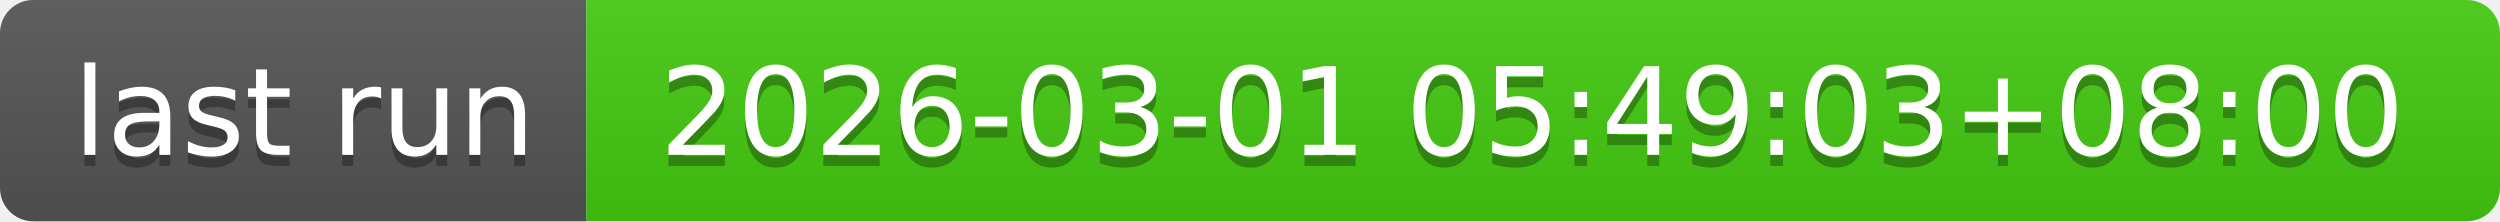
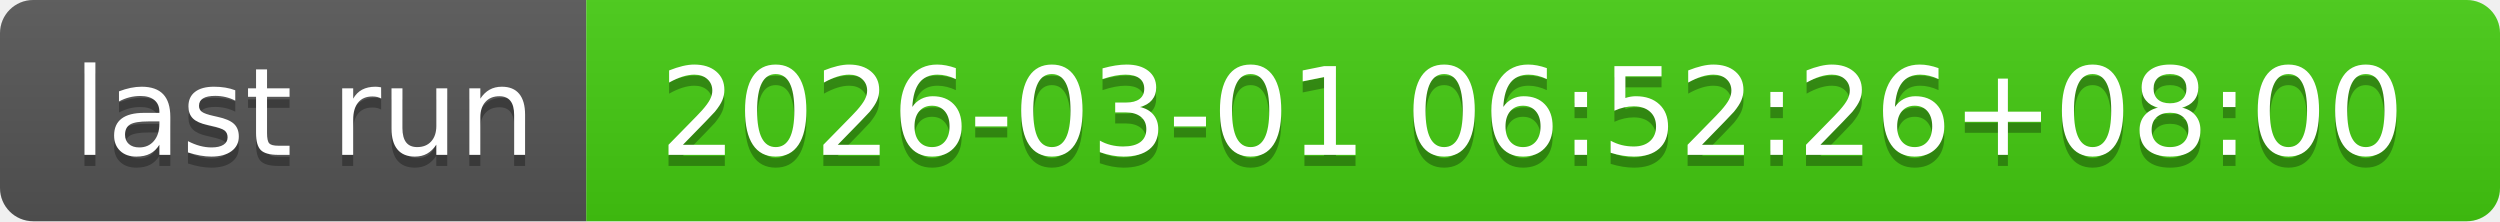
- <svg xmlns="http://www.w3.org/2000/svg" width="226" height="20" role="img" aria-label="last run: 2026-03-01 05:49:03+08:00">
+ <svg xmlns="http://www.w3.org/2000/svg" width="226" height="20" role="img" aria-label="last run: 2026-03-01 06:52:26+08:00">
  <linearGradient id="s" x2="0" y2="100%">
    <stop offset="0" stop-color="#bbb" stop-opacity=".1" />
    <stop offset="1" stop-opacity=".1" />
  </linearGradient>
  <clipPath id="r">
    <rect width="226" height="20" rx="3" fill="#fff" />
  </clipPath>
  <g clip-path="url(#r)">
    <rect width="53" height="20" fill="#555" />
    <rect x="53" width="173" height="20" fill="#4c1" />
    <rect width="226" height="20" fill="url(#s)" />
  </g>
  <g fill="#fff" text-anchor="middle" font-family="Verdana,Geneva,DejaVu Sans,sans-serif" text-rendering="geometricPrecision" font-size="110">
    <text aria-hidden="true" x="275" y="150" fill="#010101" fill-opacity=".3" transform="scale(.1)" textLength="430">last run</text>
    <text x="275" y="140" transform="scale(.1)" fill="#fff" textLength="430">last run</text>
-     <text aria-hidden="true" x="1385" y="150" fill="#010101" fill-opacity=".3" transform="scale(.1)" textLength="1630">2026-03-01 05:49:03+08:00</text>
-     <text x="1385" y="140" transform="scale(.1)" fill="#fff" textLength="1630">2026-03-01 05:49:03+08:00</text>
+     <text aria-hidden="true" x="1385" y="150" fill="#010101" fill-opacity=".3" transform="scale(.1)" textLength="1630">2026-03-01 06:52:26+08:00</text>
+     <text x="1385" y="140" transform="scale(.1)" fill="#fff" textLength="1630">2026-03-01 06:52:26+08:00</text>
  </g>
</svg>
